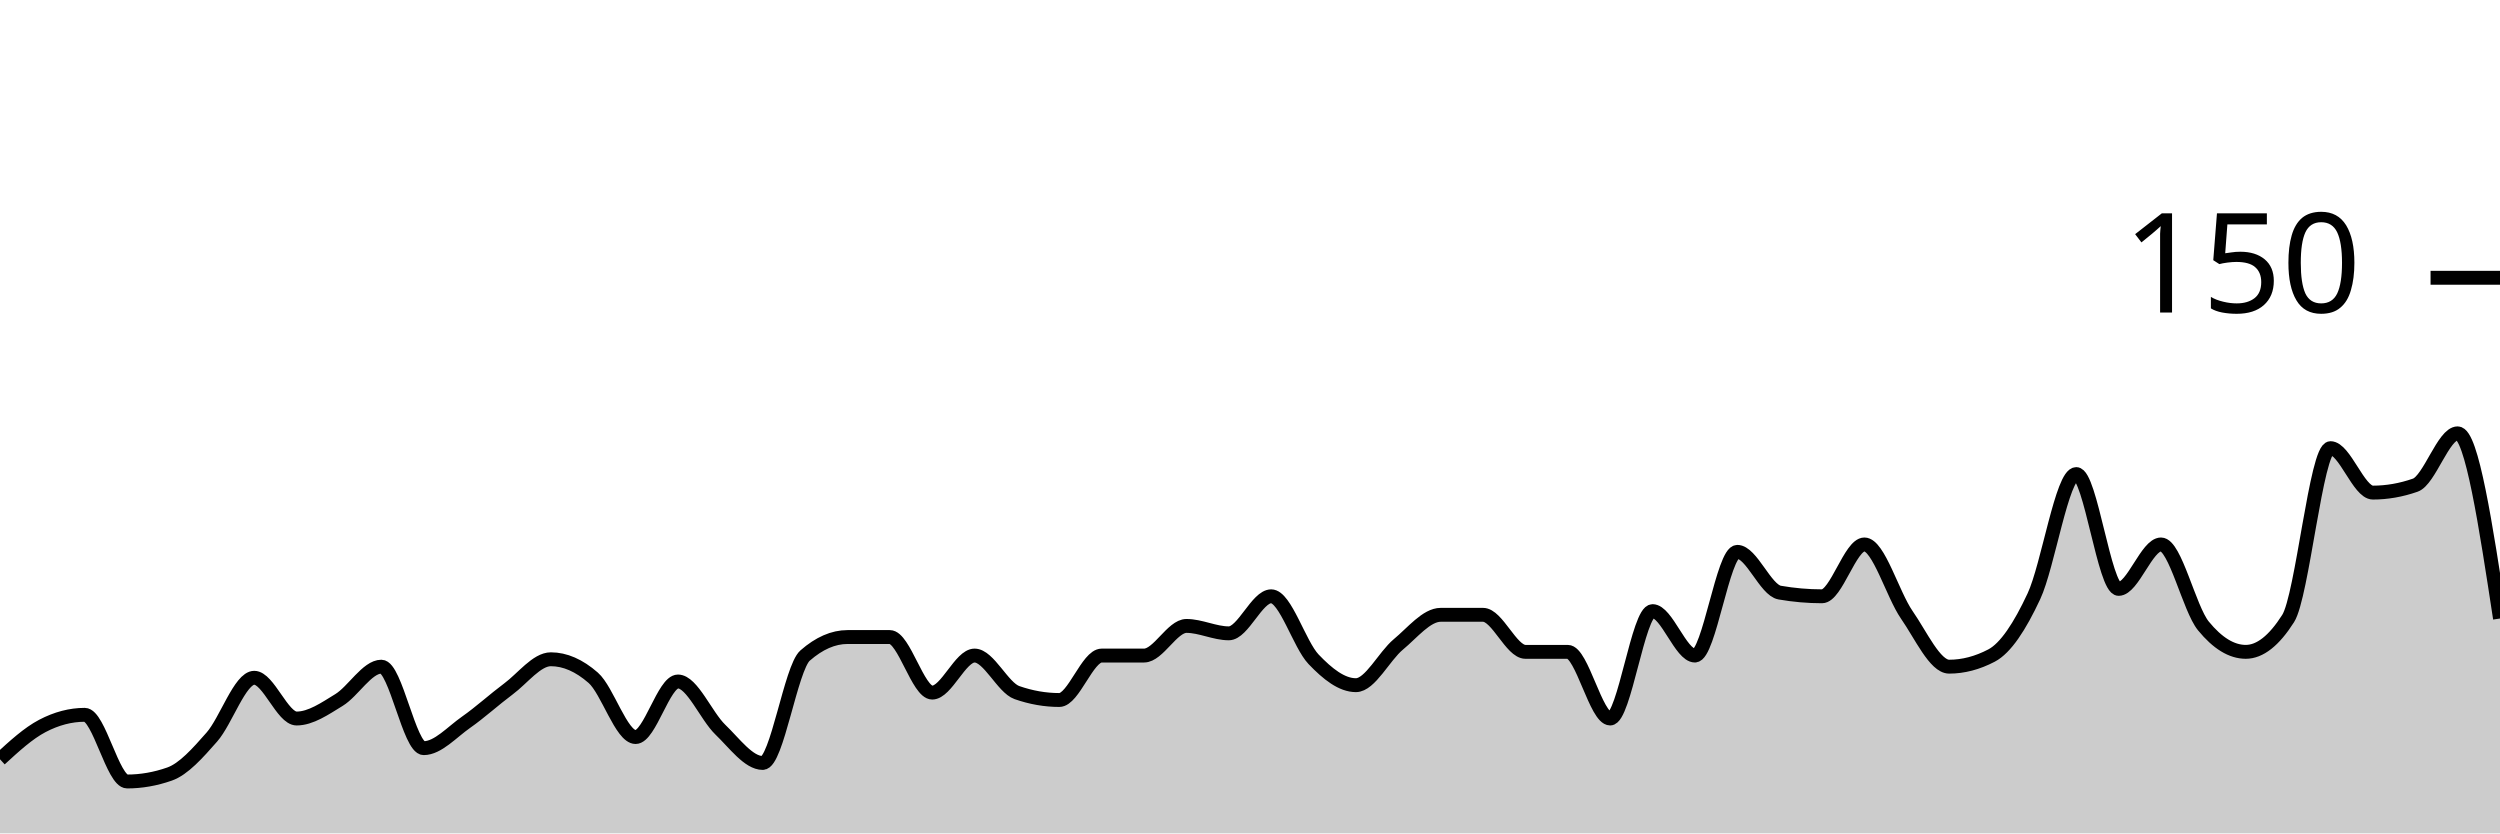
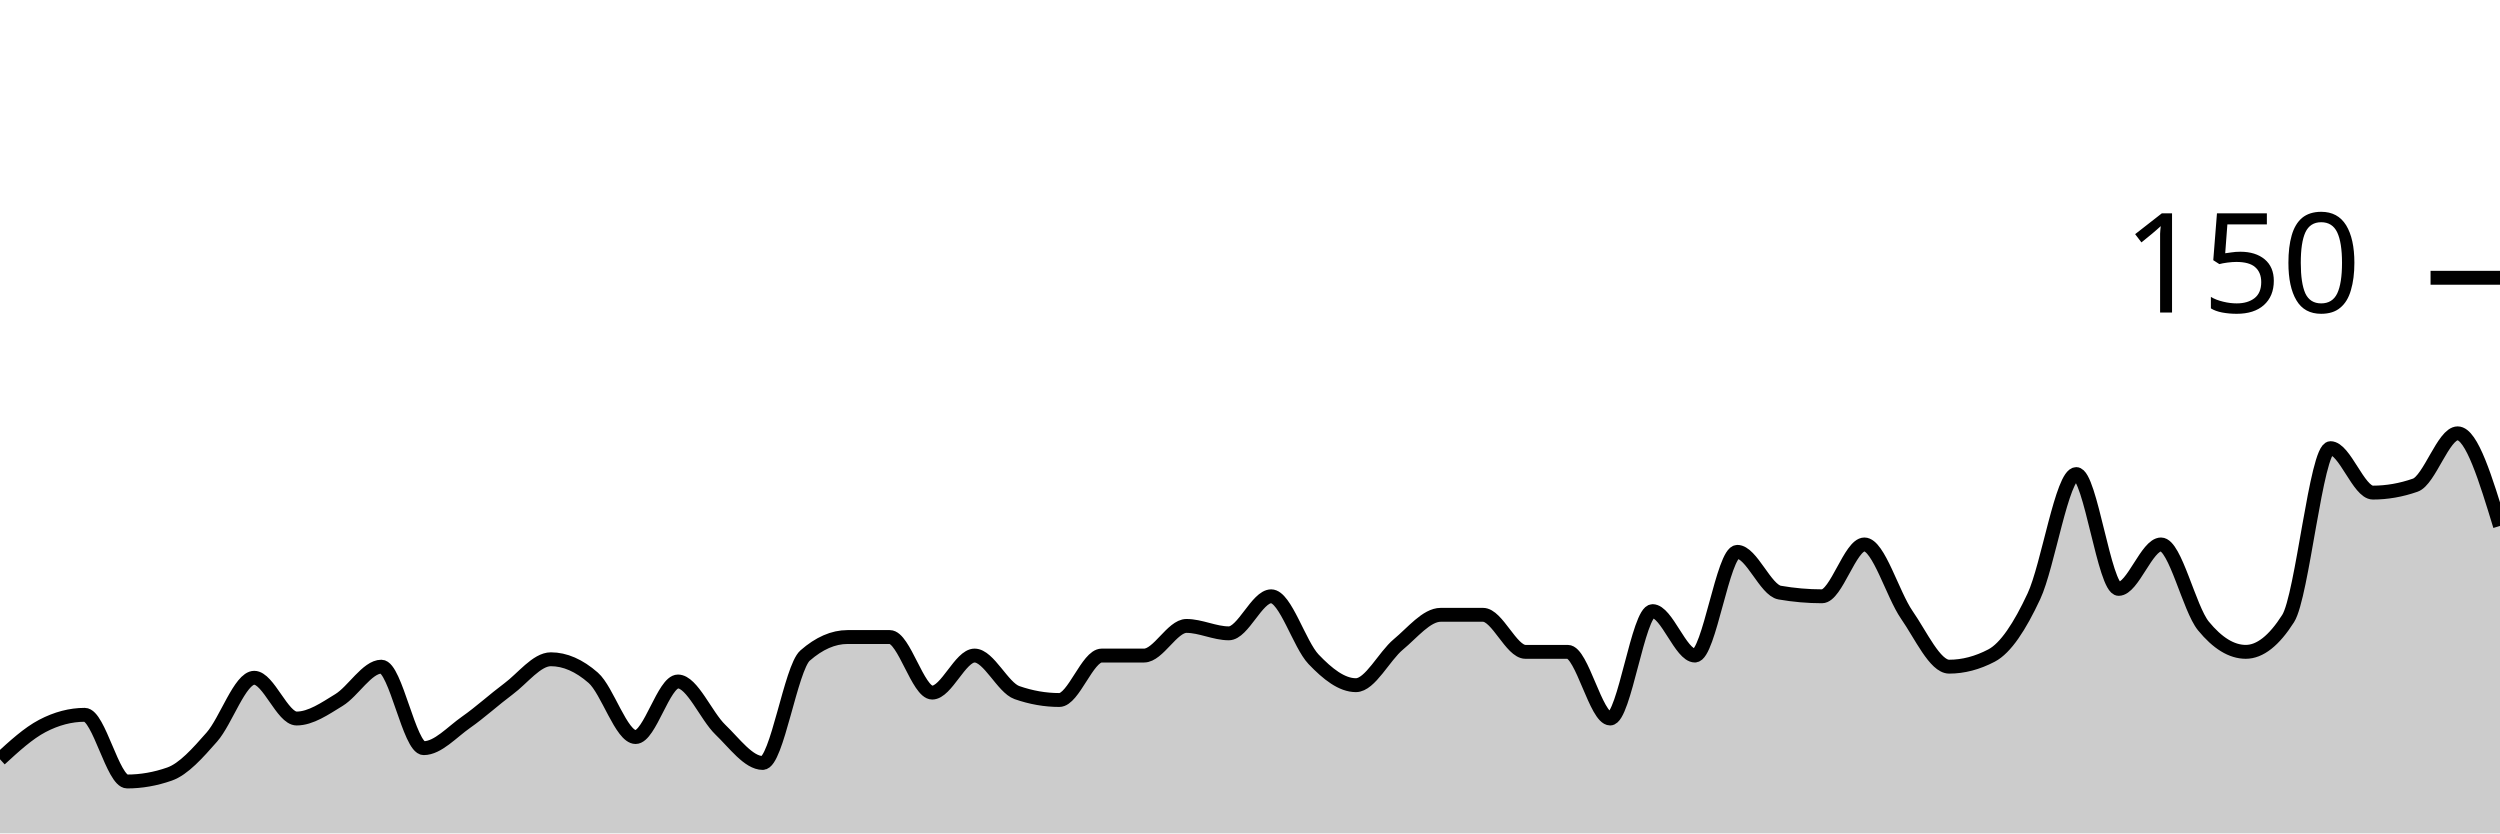
<svg xmlns="http://www.w3.org/2000/svg" viewBox="0 0 180 60">
  <g transform="translate(0,20)">
-     <path class="area" fill="rgba(0, 0, 0, 0.2)" d="M0,34.667C1.017,33.733,2.034,32.8,3.051,32.267C4.068,31.733,5.085,31.467,6.102,31.467C7.119,31.467,8.136,36.267,9.153,36.267C10.169,36.267,11.186,36.089,12.203,35.733C13.22,35.378,14.237,34.222,15.254,33.067C16.271,31.911,17.288,28.8,18.305,28.8C19.322,28.8,20.339,31.733,21.356,31.733C22.373,31.733,23.39,31.022,24.407,30.4C25.424,29.778,26.441,28,27.458,28C28.475,28,29.492,33.867,30.508,33.867C31.525,33.867,32.542,32.711,33.559,32C34.576,31.289,35.593,30.356,36.61,29.6C37.627,28.844,38.644,27.467,39.661,27.467C40.678,27.467,41.695,27.911,42.712,28.8C43.729,29.689,44.746,33.067,45.763,33.067C46.78,33.067,47.797,29.067,48.814,29.067C49.831,29.067,50.847,31.556,51.864,32.533C52.881,33.511,53.898,34.933,54.915,34.933C55.932,34.933,56.949,28.089,57.966,27.2C58.983,26.311,60,25.867,61.017,25.867C62.034,25.867,63.051,25.867,64.068,25.867C65.085,25.867,66.102,29.867,67.119,29.867C68.136,29.867,69.153,27.2,70.169,27.2C71.186,27.2,72.203,29.511,73.22,29.867C74.237,30.222,75.254,30.4,76.271,30.4C77.288,30.4,78.305,27.2,79.322,27.2C80.339,27.2,81.356,27.2,82.373,27.2C83.39,27.2,84.407,25.067,85.424,25.067C86.441,25.067,87.458,25.6,88.475,25.6C89.492,25.6,90.508,22.933,91.525,22.933C92.542,22.933,93.559,26.4,94.576,27.467C95.593,28.533,96.61,29.333,97.627,29.333C98.644,29.333,99.661,27.244,100.678,26.4C101.695,25.556,102.712,24.267,103.729,24.267C104.746,24.267,105.763,24.267,106.78,24.267C107.797,24.267,108.814,26.933,109.831,26.933C110.847,26.933,111.864,26.933,112.881,26.933C113.898,26.933,114.915,31.733,115.932,31.733C116.949,31.733,117.966,24,118.983,24C120,24,121.017,27.2,122.034,27.2C123.051,27.2,124.068,19.733,125.085,19.733C126.102,19.733,127.119,22.489,128.136,22.667C129.153,22.844,130.169,22.933,131.186,22.933C132.203,22.933,133.22,19.2,134.237,19.2C135.254,19.2,136.271,22.8,137.288,24.267C138.305,25.733,139.322,28,140.339,28C141.356,28,142.373,27.733,143.39,27.2C144.407,26.667,145.424,25.111,146.441,22.933C147.458,20.756,148.475,14.133,149.492,14.133C150.508,14.133,151.525,22.4,152.542,22.4C153.559,22.4,154.576,19.2,155.593,19.2C156.61,19.2,157.627,23.822,158.644,25.067C159.661,26.311,160.678,26.933,161.695,26.933C162.712,26.933,163.729,26.133,164.746,24.533C165.763,22.933,166.78,12.267,167.797,12.267C168.814,12.267,169.831,15.467,170.847,15.467C171.864,15.467,172.881,15.289,173.898,14.933C174.915,14.578,175.932,11.2,176.949,11.2C177.966,11.2,178.983,17.867,180,24.533L180,40C178.983,40,177.966,40,176.949,40C175.932,40,174.915,40,173.898,40C172.881,40,171.864,40,170.847,40C169.831,40,168.814,40,167.797,40C166.78,40,165.763,40,164.746,40C163.729,40,162.712,40,161.695,40C160.678,40,159.661,40,158.644,40C157.627,40,156.61,40,155.593,40C154.576,40,153.559,40,152.542,40C151.525,40,150.508,40,149.492,40C148.475,40,147.458,40,146.441,40C145.424,40,144.407,40,143.39,40C142.373,40,141.356,40,140.339,40C139.322,40,138.305,40,137.288,40C136.271,40,135.254,40,134.237,40C133.22,40,132.203,40,131.186,40C130.169,40,129.153,40,128.136,40C127.119,40,126.102,40,125.085,40C124.068,40,123.051,40,122.034,40C121.017,40,120,40,118.983,40C117.966,40,116.949,40,115.932,40C114.915,40,113.898,40,112.881,40C111.864,40,110.847,40,109.831,40C108.814,40,107.797,40,106.78,40C105.763,40,104.746,40,103.729,40C102.712,40,101.695,40,100.678,40C99.661,40,98.644,40,97.627,40C96.61,40,95.593,40,94.576,40C93.559,40,92.542,40,91.525,40C90.508,40,89.492,40,88.475,40C87.458,40,86.441,40,85.424,40C84.407,40,83.39,40,82.373,40C81.356,40,80.339,40,79.322,40C78.305,40,77.288,40,76.271,40C75.254,40,74.237,40,73.22,40C72.203,40,71.186,40,70.169,40C69.153,40,68.136,40,67.119,40C66.102,40,65.085,40,64.068,40C63.051,40,62.034,40,61.017,40C60,40,58.983,40,57.966,40C56.949,40,55.932,40,54.915,40C53.898,40,52.881,40,51.864,40C50.847,40,49.831,40,48.814,40C47.797,40,46.78,40,45.763,40C44.746,40,43.729,40,42.712,40C41.695,40,40.678,40,39.661,40C38.644,40,37.627,40,36.61,40C35.593,40,34.576,40,33.559,40C32.542,40,31.525,40,30.508,40C29.492,40,28.475,40,27.458,40C26.441,40,25.424,40,24.407,40C23.39,40,22.373,40,21.356,40C20.339,40,19.322,40,18.305,40C17.288,40,16.271,40,15.254,40C14.237,40,13.22,40,12.203,40C11.186,40,10.169,40,9.153,40C8.136,40,7.119,40,6.102,40C5.085,40,4.068,40,3.051,40C2.034,40,1.017,40,0,40Z" />
-     <path class="line" stroke="black" fill="none" d="M0,34.667C1.017,33.733,2.034,32.8,3.051,32.267C4.068,31.733,5.085,31.467,6.102,31.467C7.119,31.467,8.136,36.267,9.153,36.267C10.169,36.267,11.186,36.089,12.203,35.733C13.22,35.378,14.237,34.222,15.254,33.067C16.271,31.911,17.288,28.8,18.305,28.8C19.322,28.8,20.339,31.733,21.356,31.733C22.373,31.733,23.39,31.022,24.407,30.4C25.424,29.778,26.441,28,27.458,28C28.475,28,29.492,33.867,30.508,33.867C31.525,33.867,32.542,32.711,33.559,32C34.576,31.289,35.593,30.356,36.61,29.6C37.627,28.844,38.644,27.467,39.661,27.467C40.678,27.467,41.695,27.911,42.712,28.8C43.729,29.689,44.746,33.067,45.763,33.067C46.78,33.067,47.797,29.067,48.814,29.067C49.831,29.067,50.847,31.556,51.864,32.533C52.881,33.511,53.898,34.933,54.915,34.933C55.932,34.933,56.949,28.089,57.966,27.2C58.983,26.311,60,25.867,61.017,25.867C62.034,25.867,63.051,25.867,64.068,25.867C65.085,25.867,66.102,29.867,67.119,29.867C68.136,29.867,69.153,27.2,70.169,27.2C71.186,27.2,72.203,29.511,73.22,29.867C74.237,30.222,75.254,30.4,76.271,30.4C77.288,30.4,78.305,27.2,79.322,27.2C80.339,27.2,81.356,27.2,82.373,27.2C83.39,27.2,84.407,25.067,85.424,25.067C86.441,25.067,87.458,25.6,88.475,25.6C89.492,25.6,90.508,22.933,91.525,22.933C92.542,22.933,93.559,26.4,94.576,27.467C95.593,28.533,96.61,29.333,97.627,29.333C98.644,29.333,99.661,27.244,100.678,26.4C101.695,25.556,102.712,24.267,103.729,24.267C104.746,24.267,105.763,24.267,106.78,24.267C107.797,24.267,108.814,26.933,109.831,26.933C110.847,26.933,111.864,26.933,112.881,26.933C113.898,26.933,114.915,31.733,115.932,31.733C116.949,31.733,117.966,24,118.983,24C120,24,121.017,27.2,122.034,27.2C123.051,27.2,124.068,19.733,125.085,19.733C126.102,19.733,127.119,22.489,128.136,22.667C129.153,22.844,130.169,22.933,131.186,22.933C132.203,22.933,133.22,19.2,134.237,19.2C135.254,19.2,136.271,22.8,137.288,24.267C138.305,25.733,139.322,28,140.339,28C141.356,28,142.373,27.733,143.39,27.2C144.407,26.667,145.424,25.111,146.441,22.933C147.458,20.756,148.475,14.133,149.492,14.133C150.508,14.133,151.525,22.4,152.542,22.4C153.559,22.4,154.576,19.2,155.593,19.2C156.61,19.2,157.627,23.822,158.644,25.067C159.661,26.311,160.678,26.933,161.695,26.933C162.712,26.933,163.729,26.133,164.746,24.533C165.763,22.933,166.78,12.267,167.797,12.267C168.814,12.267,169.831,15.467,170.847,15.467C171.864,15.467,172.881,15.289,173.898,14.933C174.915,14.578,175.932,11.2,176.949,11.2C177.966,11.2,178.983,17.867,180,24.533" />
+     <path class="area" fill="rgba(0, 0, 0, 0.2)" d="M0,34.667C1.017,33.733,2.034,32.8,3.051,32.267C4.068,31.733,5.085,31.467,6.102,31.467C7.119,31.467,8.136,36.267,9.153,36.267C10.169,36.267,11.186,36.089,12.203,35.733C13.22,35.378,14.237,34.222,15.254,33.067C16.271,31.911,17.288,28.8,18.305,28.8C19.322,28.8,20.339,31.733,21.356,31.733C22.373,31.733,23.39,31.022,24.407,30.4C25.424,29.778,26.441,28,27.458,28C28.475,28,29.492,33.867,30.508,33.867C31.525,33.867,32.542,32.711,33.559,32C34.576,31.289,35.593,30.356,36.61,29.6C37.627,28.844,38.644,27.467,39.661,27.467C40.678,27.467,41.695,27.911,42.712,28.8C43.729,29.689,44.746,33.067,45.763,33.067C46.78,33.067,47.797,29.067,48.814,29.067C49.831,29.067,50.847,31.556,51.864,32.533C52.881,33.511,53.898,34.933,54.915,34.933C55.932,34.933,56.949,28.089,57.966,27.2C58.983,26.311,60,25.867,61.017,25.867C62.034,25.867,63.051,25.867,64.068,25.867C65.085,25.867,66.102,29.867,67.119,29.867C68.136,29.867,69.153,27.2,70.169,27.2C71.186,27.2,72.203,29.511,73.22,29.867C74.237,30.222,75.254,30.4,76.271,30.4C77.288,30.4,78.305,27.2,79.322,27.2C80.339,27.2,81.356,27.2,82.373,27.2C83.39,27.2,84.407,25.067,85.424,25.067C86.441,25.067,87.458,25.6,88.475,25.6C89.492,25.6,90.508,22.933,91.525,22.933C92.542,22.933,93.559,26.4,94.576,27.467C95.593,28.533,96.61,29.333,97.627,29.333C98.644,29.333,99.661,27.244,100.678,26.4C101.695,25.556,102.712,24.267,103.729,24.267C104.746,24.267,105.763,24.267,106.78,24.267C107.797,24.267,108.814,26.933,109.831,26.933C110.847,26.933,111.864,26.933,112.881,26.933C113.898,26.933,114.915,31.733,115.932,31.733C116.949,31.733,117.966,24,118.983,24C120,24,121.017,27.2,122.034,27.2C123.051,27.2,124.068,19.733,125.085,19.733C126.102,19.733,127.119,22.489,128.136,22.667C129.153,22.844,130.169,22.933,131.186,22.933C132.203,22.933,133.22,19.2,134.237,19.2C135.254,19.2,136.271,22.8,137.288,24.267C138.305,25.733,139.322,28,140.339,28C141.356,28,142.373,27.733,143.39,27.2C144.407,26.667,145.424,25.111,146.441,22.933C147.458,20.756,148.475,14.133,149.492,14.133C150.508,14.133,151.525,22.4,152.542,22.4C153.559,22.4,154.576,19.2,155.593,19.2C156.61,19.2,157.627,23.822,158.644,25.067C159.661,26.311,160.678,26.933,161.695,26.933C162.712,26.933,163.729,26.133,164.746,24.533C165.763,22.933,166.78,12.267,167.797,12.267C168.814,12.267,169.831,15.467,170.847,15.467C171.864,15.467,172.881,15.289,173.898,14.933C174.915,14.578,175.932,11.2,176.949,11.2C177.966,11.2,178.983,14.533,180,17.867L180,40C178.983,40,177.966,40,176.949,40C175.932,40,174.915,40,173.898,40C172.881,40,171.864,40,170.847,40C169.831,40,168.814,40,167.797,40C166.78,40,165.763,40,164.746,40C163.729,40,162.712,40,161.695,40C160.678,40,159.661,40,158.644,40C157.627,40,156.61,40,155.593,40C154.576,40,153.559,40,152.542,40C151.525,40,150.508,40,149.492,40C148.475,40,147.458,40,146.441,40C145.424,40,144.407,40,143.39,40C142.373,40,141.356,40,140.339,40C139.322,40,138.305,40,137.288,40C136.271,40,135.254,40,134.237,40C133.22,40,132.203,40,131.186,40C130.169,40,129.153,40,128.136,40C127.119,40,126.102,40,125.085,40C124.068,40,123.051,40,122.034,40C121.017,40,120,40,118.983,40C117.966,40,116.949,40,115.932,40C114.915,40,113.898,40,112.881,40C111.864,40,110.847,40,109.831,40C108.814,40,107.797,40,106.78,40C105.763,40,104.746,40,103.729,40C102.712,40,101.695,40,100.678,40C99.661,40,98.644,40,97.627,40C96.61,40,95.593,40,94.576,40C93.559,40,92.542,40,91.525,40C90.508,40,89.492,40,88.475,40C87.458,40,86.441,40,85.424,40C84.407,40,83.39,40,82.373,40C81.356,40,80.339,40,79.322,40C78.305,40,77.288,40,76.271,40C75.254,40,74.237,40,73.22,40C72.203,40,71.186,40,70.169,40C69.153,40,68.136,40,67.119,40C66.102,40,65.085,40,64.068,40C63.051,40,62.034,40,61.017,40C60,40,58.983,40,57.966,40C56.949,40,55.932,40,54.915,40C53.898,40,52.881,40,51.864,40C50.847,40,49.831,40,48.814,40C47.797,40,46.78,40,45.763,40C44.746,40,43.729,40,42.712,40C41.695,40,40.678,40,39.661,40C38.644,40,37.627,40,36.61,40C35.593,40,34.576,40,33.559,40C32.542,40,31.525,40,30.508,40C29.492,40,28.475,40,27.458,40C26.441,40,25.424,40,24.407,40C23.39,40,22.373,40,21.356,40C20.339,40,19.322,40,18.305,40C17.288,40,16.271,40,15.254,40C14.237,40,13.22,40,12.203,40C11.186,40,10.169,40,9.153,40C8.136,40,7.119,40,6.102,40C5.085,40,4.068,40,3.051,40C2.034,40,1.017,40,0,40Z" />
+     <path class="line" stroke="black" fill="none" d="M0,34.667C1.017,33.733,2.034,32.8,3.051,32.267C4.068,31.733,5.085,31.467,6.102,31.467C7.119,31.467,8.136,36.267,9.153,36.267C10.169,36.267,11.186,36.089,12.203,35.733C13.22,35.378,14.237,34.222,15.254,33.067C16.271,31.911,17.288,28.8,18.305,28.8C19.322,28.8,20.339,31.733,21.356,31.733C22.373,31.733,23.39,31.022,24.407,30.4C25.424,29.778,26.441,28,27.458,28C28.475,28,29.492,33.867,30.508,33.867C31.525,33.867,32.542,32.711,33.559,32C34.576,31.289,35.593,30.356,36.61,29.6C37.627,28.844,38.644,27.467,39.661,27.467C40.678,27.467,41.695,27.911,42.712,28.8C43.729,29.689,44.746,33.067,45.763,33.067C46.78,33.067,47.797,29.067,48.814,29.067C49.831,29.067,50.847,31.556,51.864,32.533C52.881,33.511,53.898,34.933,54.915,34.933C55.932,34.933,56.949,28.089,57.966,27.2C58.983,26.311,60,25.867,61.017,25.867C62.034,25.867,63.051,25.867,64.068,25.867C65.085,25.867,66.102,29.867,67.119,29.867C68.136,29.867,69.153,27.2,70.169,27.2C71.186,27.2,72.203,29.511,73.22,29.867C74.237,30.222,75.254,30.4,76.271,30.4C77.288,30.4,78.305,27.2,79.322,27.2C80.339,27.2,81.356,27.2,82.373,27.2C83.39,27.2,84.407,25.067,85.424,25.067C86.441,25.067,87.458,25.6,88.475,25.6C89.492,25.6,90.508,22.933,91.525,22.933C92.542,22.933,93.559,26.4,94.576,27.467C95.593,28.533,96.61,29.333,97.627,29.333C98.644,29.333,99.661,27.244,100.678,26.4C101.695,25.556,102.712,24.267,103.729,24.267C104.746,24.267,105.763,24.267,106.78,24.267C107.797,24.267,108.814,26.933,109.831,26.933C110.847,26.933,111.864,26.933,112.881,26.933C113.898,26.933,114.915,31.733,115.932,31.733C116.949,31.733,117.966,24,118.983,24C120,24,121.017,27.2,122.034,27.2C123.051,27.2,124.068,19.733,125.085,19.733C126.102,19.733,127.119,22.489,128.136,22.667C129.153,22.844,130.169,22.933,131.186,22.933C132.203,22.933,133.22,19.2,134.237,19.2C135.254,19.2,136.271,22.8,137.288,24.267C138.305,25.733,139.322,28,140.339,28C141.356,28,142.373,27.733,143.39,27.2C144.407,26.667,145.424,25.111,146.441,22.933C147.458,20.756,148.475,14.133,149.492,14.133C150.508,14.133,151.525,22.4,152.542,22.4C153.559,22.4,154.576,19.2,155.593,19.2C156.61,19.2,157.627,23.822,158.644,25.067C159.661,26.311,160.678,26.933,161.695,26.933C162.712,26.933,163.729,26.133,164.746,24.533C165.763,22.933,166.78,12.267,167.797,12.267C168.814,12.267,169.831,15.467,170.847,15.467C171.864,15.467,172.881,15.289,173.898,14.933C174.915,14.578,175.932,11.2,176.949,11.2C177.966,11.2,178.983,14.533,180,17.867" />
    <path class="axis-ceiling" stroke-width="1" stroke="black" fill="none" d="M175,0L180,0" />
    <text class="axis-ceiling-label" font-family="sans-serif" text-anchor="end" font-size="10px" x="170" y="2.5">150</text>
  </g>
</svg>
